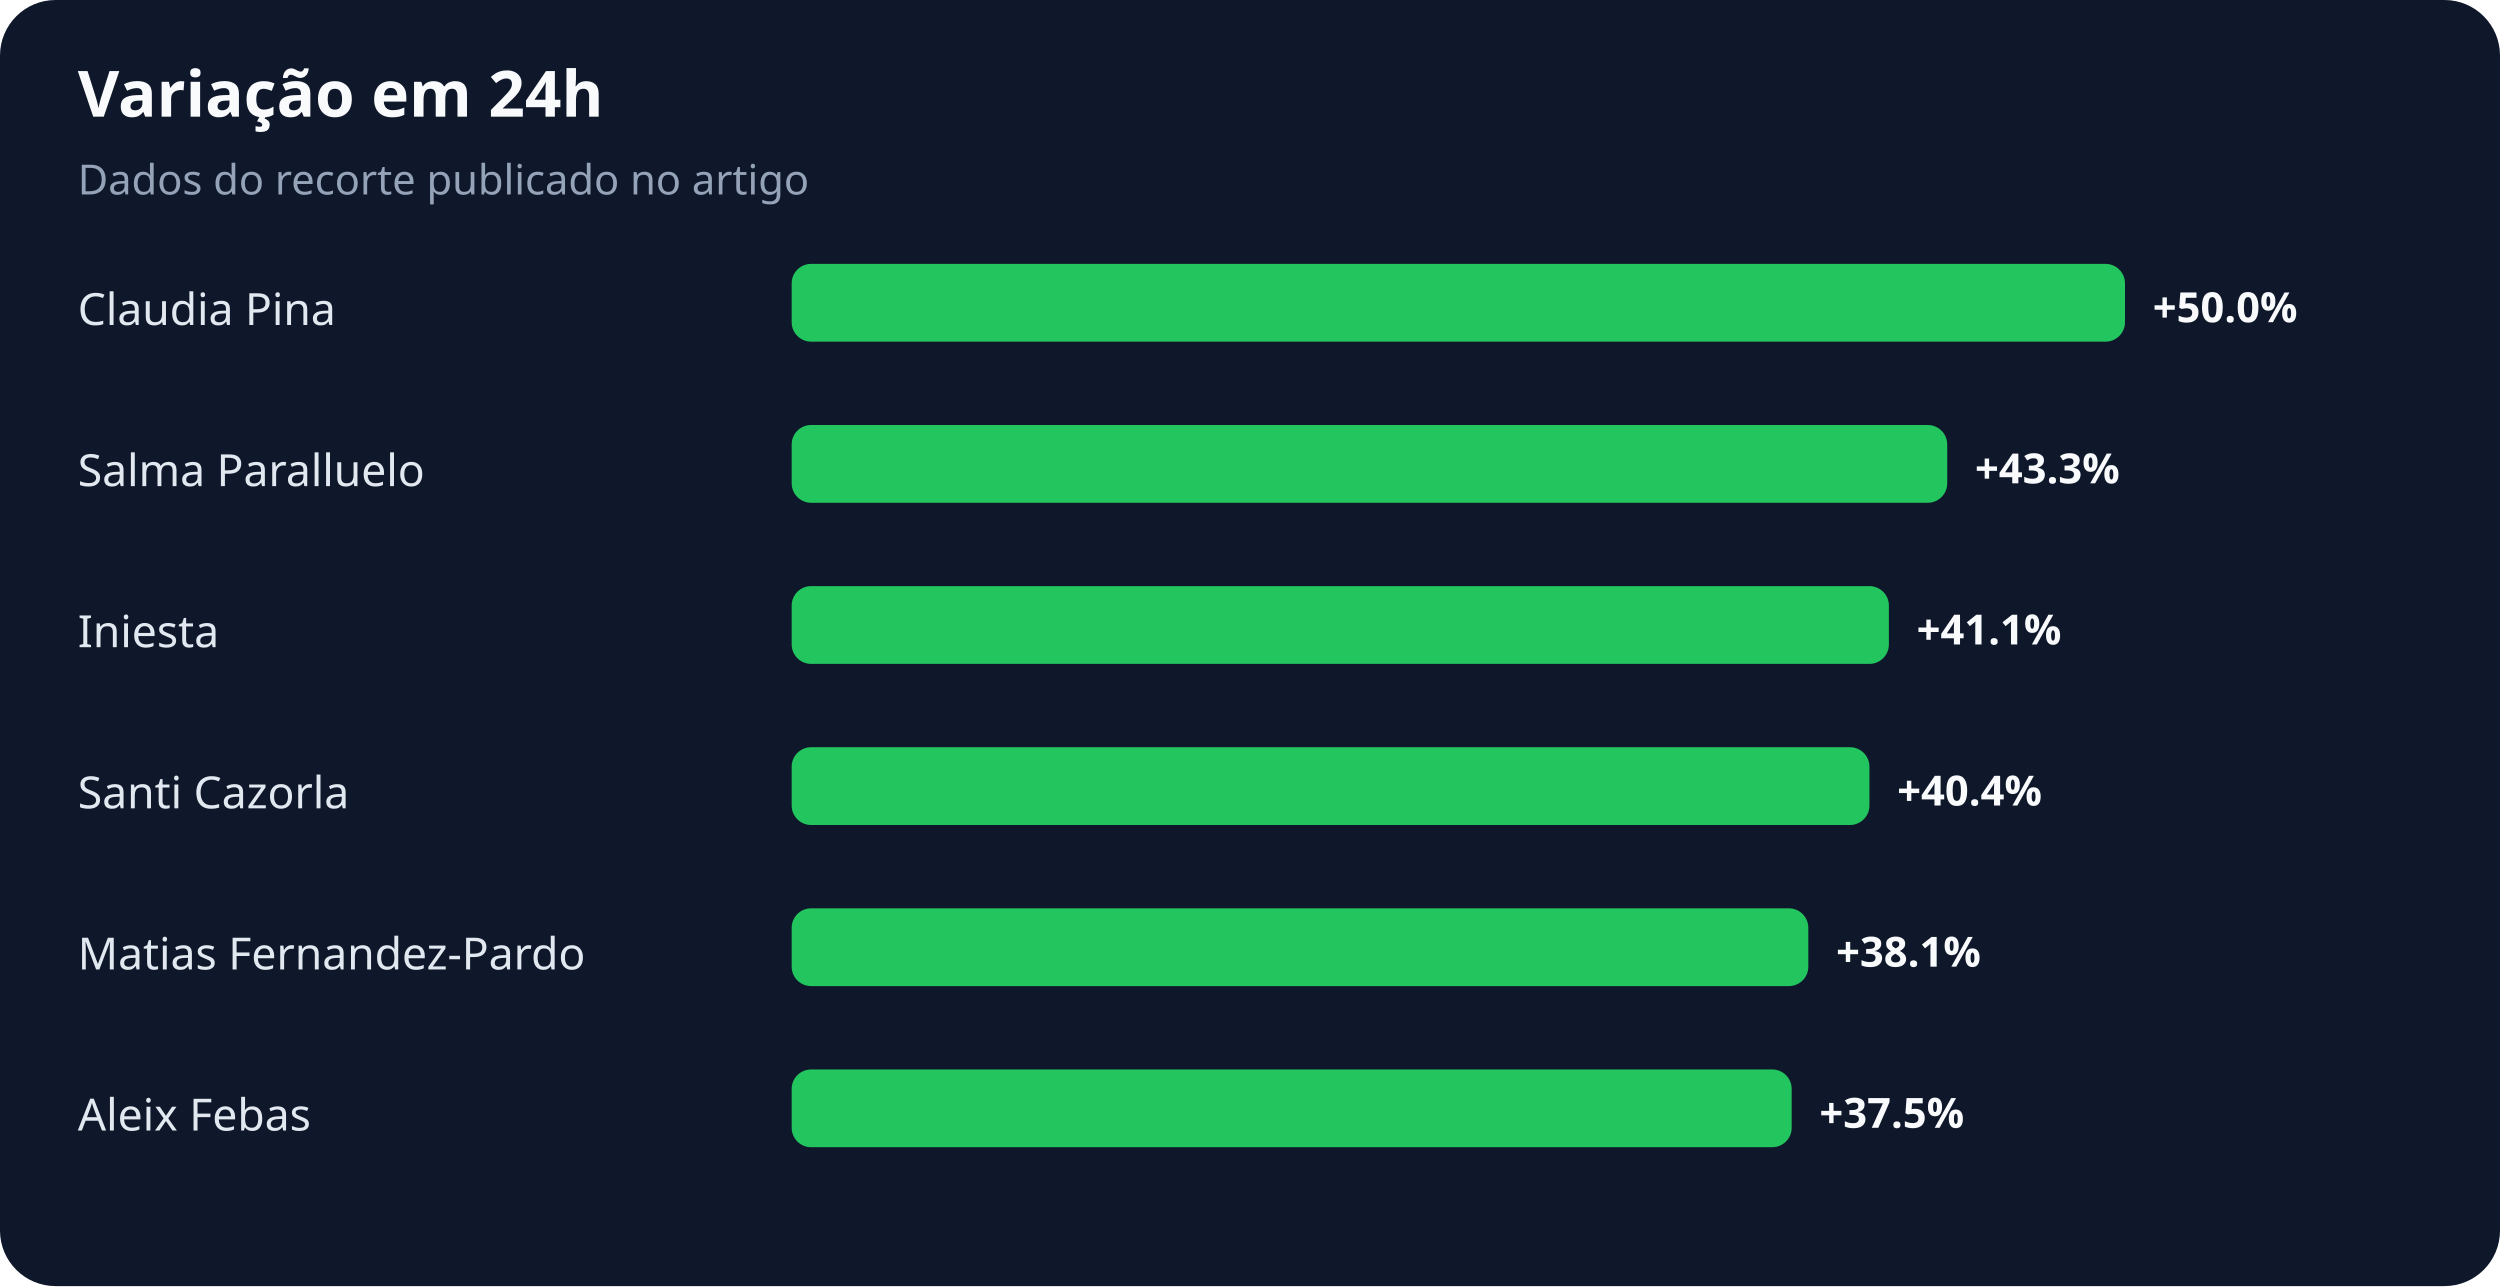
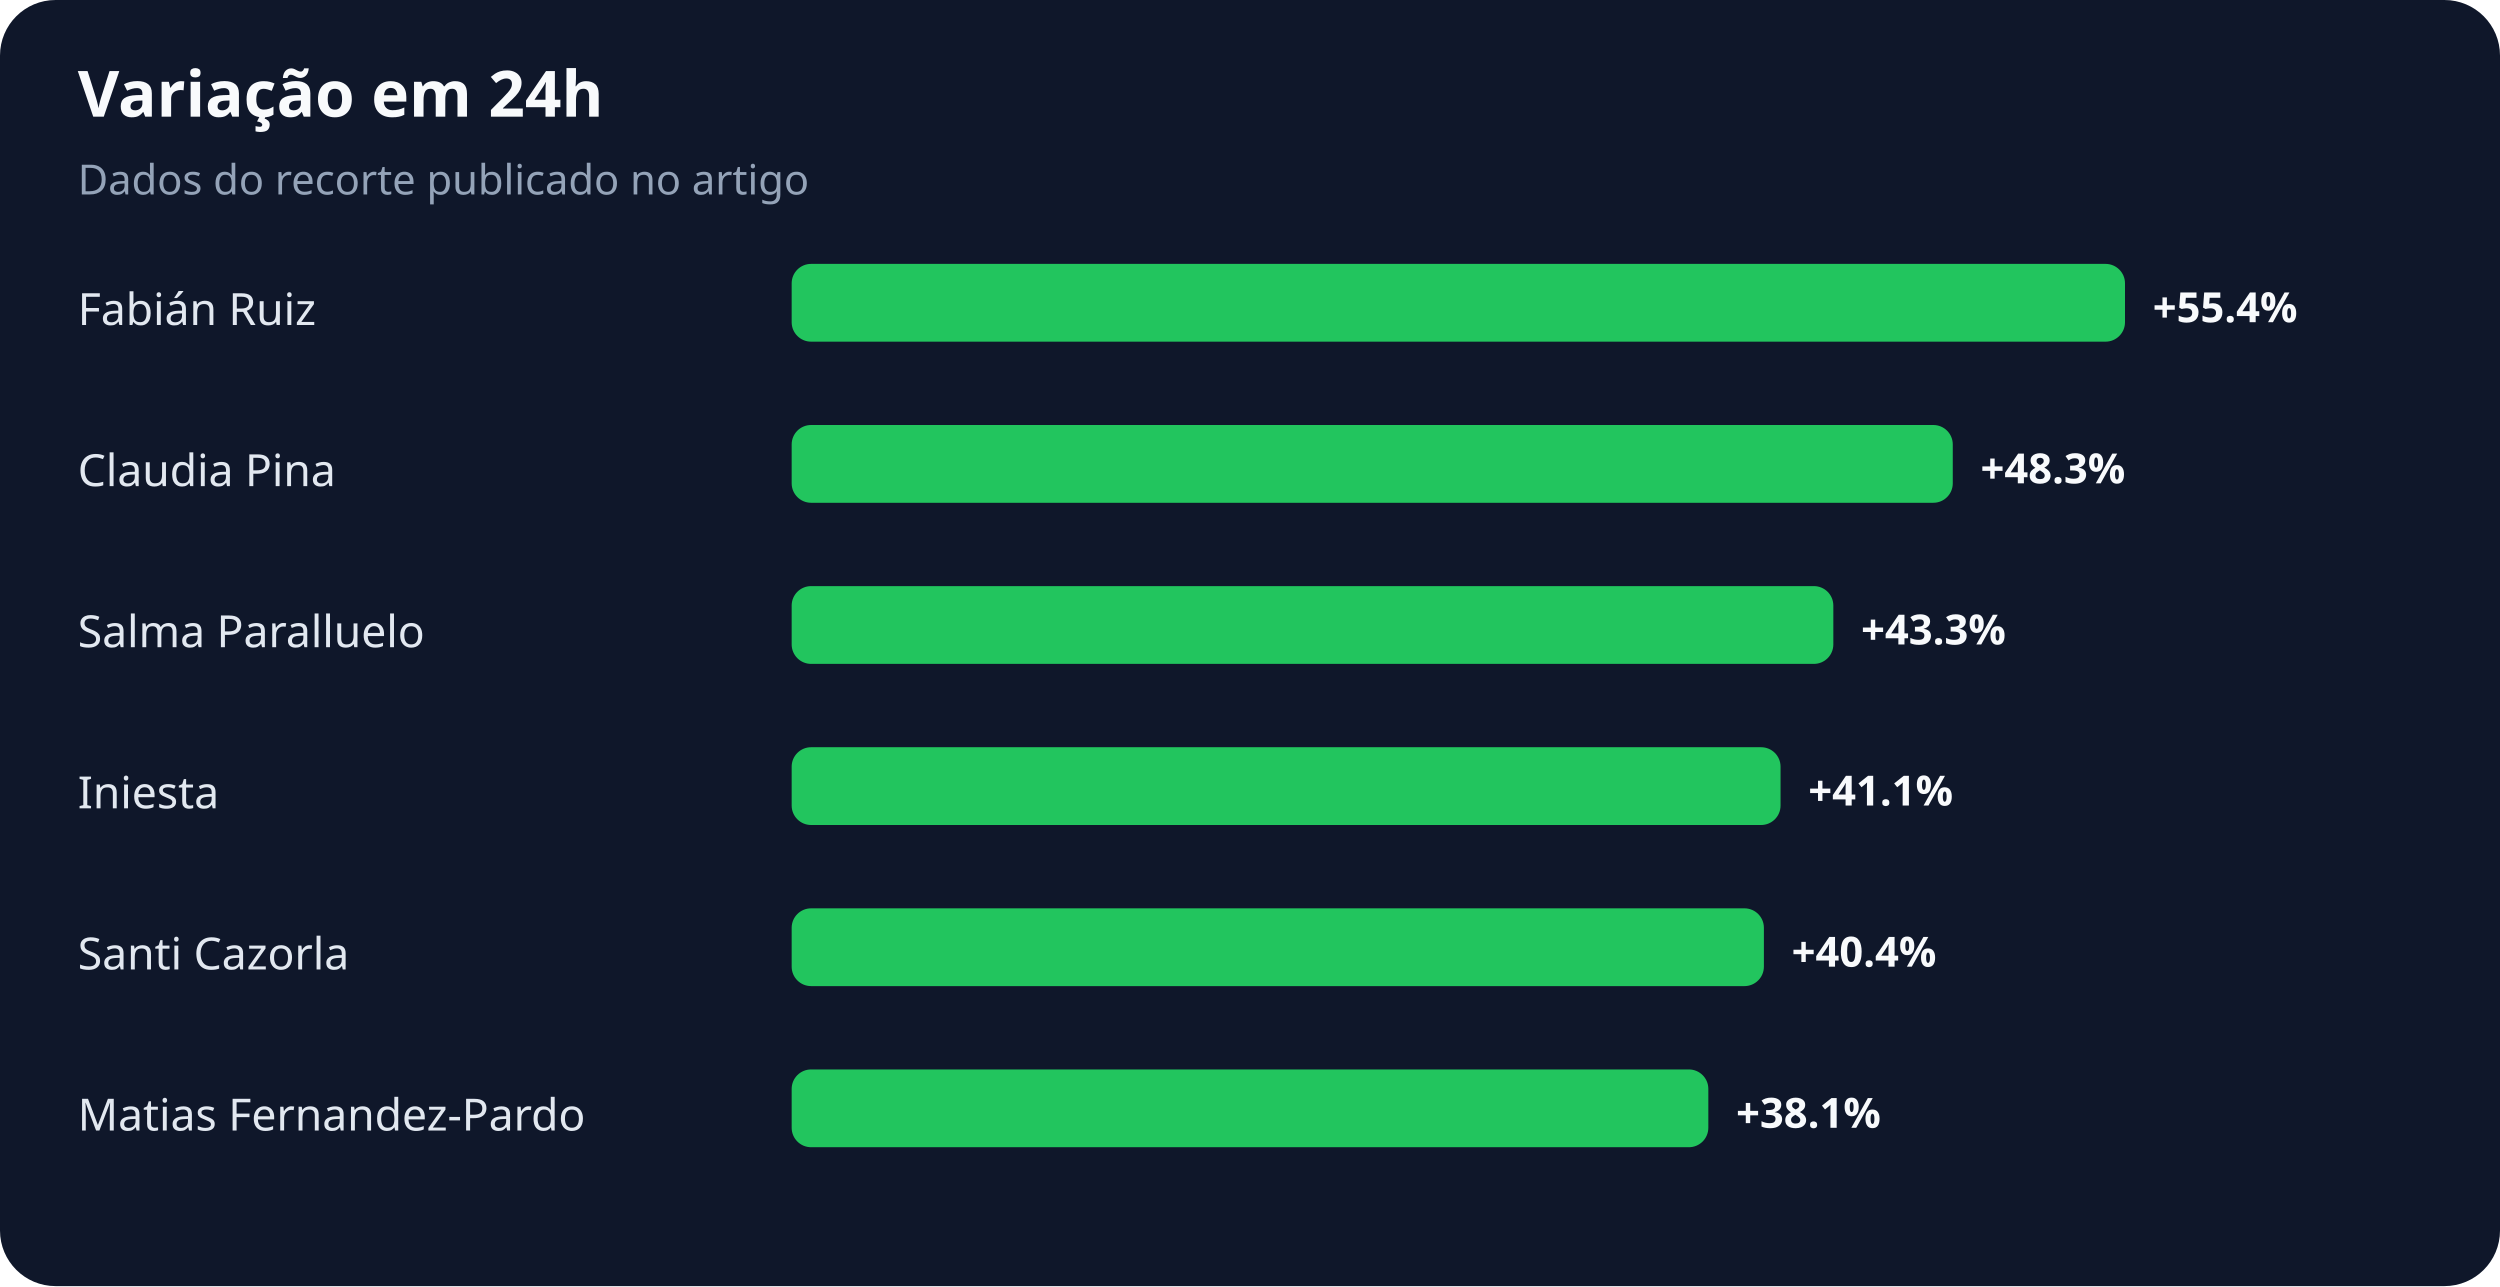
<svg xmlns="http://www.w3.org/2000/svg" width="900" height="463" viewBox="0 0 900 463" role="img" aria-labelledby="title desc">
  <rect width="100%" height="100%" rx="20" fill="#0f172a" />
  <text x="28" y="42" fill="#f8fafc" font-family="system-ui,sans-serif" font-size="23" font-weight="700">Variação em 24h</text>
  <text x="28" y="70" fill="#94a3b8" font-family="system-ui,sans-serif" font-size="15">Dados do recorte publicado no artigo</text>
-   <text x="28" y="117" fill="#e2e8f0" font-family="system-ui,sans-serif" font-size="16">Claudia Pina</text>
+   <text x="28" y="117" fill="#e2e8f0" font-family="system-ui,sans-serif" font-size="16">Fabián Ruiz</text>
  <rect x="285" y="95" width="480" height="28" rx="7" fill="#22c55e" />
-   <text x="775" y="116" fill="#f8fafc" font-family="system-ui,sans-serif" font-size="15" font-weight="700">+50.0%</text>
-   <text x="28" y="175" fill="#e2e8f0" font-family="system-ui,sans-serif" font-size="16">Salma Paralluelo</text>
-   <rect x="285" y="153" width="416" height="28" rx="7" fill="#22c55e" />
-   <text x="711" y="174" fill="#f8fafc" font-family="system-ui,sans-serif" font-size="15" font-weight="700">+43.3%</text>
-   <text x="28" y="233" fill="#e2e8f0" font-family="system-ui,sans-serif" font-size="16">Iniesta</text>
-   <rect x="285" y="211" width="395" height="28" rx="7" fill="#22c55e" />
-   <text x="690" y="232" fill="#f8fafc" font-family="system-ui,sans-serif" font-size="15" font-weight="700">+41.1%</text>
-   <text x="28" y="291" fill="#e2e8f0" font-family="system-ui,sans-serif" font-size="16">Santi Cazorla</text>
-   <rect x="285" y="269" width="388" height="28" rx="7" fill="#22c55e" />
-   <text x="683" y="290" fill="#f8fafc" font-family="system-ui,sans-serif" font-size="15" font-weight="700">+40.4%</text>
-   <text x="28" y="349" fill="#e2e8f0" font-family="system-ui,sans-serif" font-size="16">Matias Fernandez-Pardo</text>
-   <rect x="285" y="327" width="366" height="28" rx="7" fill="#22c55e" />
-   <text x="661" y="348" fill="#f8fafc" font-family="system-ui,sans-serif" font-size="15" font-weight="700">+38.1%</text>
-   <text x="28" y="407" fill="#e2e8f0" font-family="system-ui,sans-serif" font-size="16">Aleix Febas</text>
-   <rect x="285" y="385" width="360" height="28" rx="7" fill="#22c55e" />
-   <text x="655" y="406" fill="#f8fafc" font-family="system-ui,sans-serif" font-size="15" font-weight="700">+37.5%</text>
+   <text x="775" y="116" fill="#f8fafc" font-family="system-ui,sans-serif" font-size="15" font-weight="700">+55.4%</text>
+   <text x="28" y="175" fill="#e2e8f0" font-family="system-ui,sans-serif" font-size="16">Claudia Pina</text>
+   <rect x="285" y="153" width="418" height="28" rx="7" fill="#22c55e" />
+   <text x="713" y="174" fill="#f8fafc" font-family="system-ui,sans-serif" font-size="15" font-weight="700">+48.3%</text>
+   <text x="28" y="233" fill="#e2e8f0" font-family="system-ui,sans-serif" font-size="16">Salma Paralluelo</text>
+   <rect x="285" y="211" width="375" height="28" rx="7" fill="#22c55e" />
+   <text x="670" y="232" fill="#f8fafc" font-family="system-ui,sans-serif" font-size="15" font-weight="700">+43.3%</text>
+   <text x="28" y="291" fill="#e2e8f0" font-family="system-ui,sans-serif" font-size="16">Iniesta</text>
+   <rect x="285" y="269" width="356" height="28" rx="7" fill="#22c55e" />
+   <text x="651" y="290" fill="#f8fafc" font-family="system-ui,sans-serif" font-size="15" font-weight="700">+41.1%</text>
+   <text x="28" y="349" fill="#e2e8f0" font-family="system-ui,sans-serif" font-size="16">Santi Cazorla</text>
+   <rect x="285" y="327" width="350" height="28" rx="7" fill="#22c55e" />
+   <text x="645" y="348" fill="#f8fafc" font-family="system-ui,sans-serif" font-size="15" font-weight="700">+40.4%</text>
+   <text x="28" y="407" fill="#e2e8f0" font-family="system-ui,sans-serif" font-size="16">Matias Fernandez-Pardo</text>
+   <rect x="285" y="385" width="330" height="28" rx="7" fill="#22c55e" />
+   <text x="625" y="406" fill="#f8fafc" font-family="system-ui,sans-serif" font-size="15" font-weight="700">+38.1%</text>
</svg>
